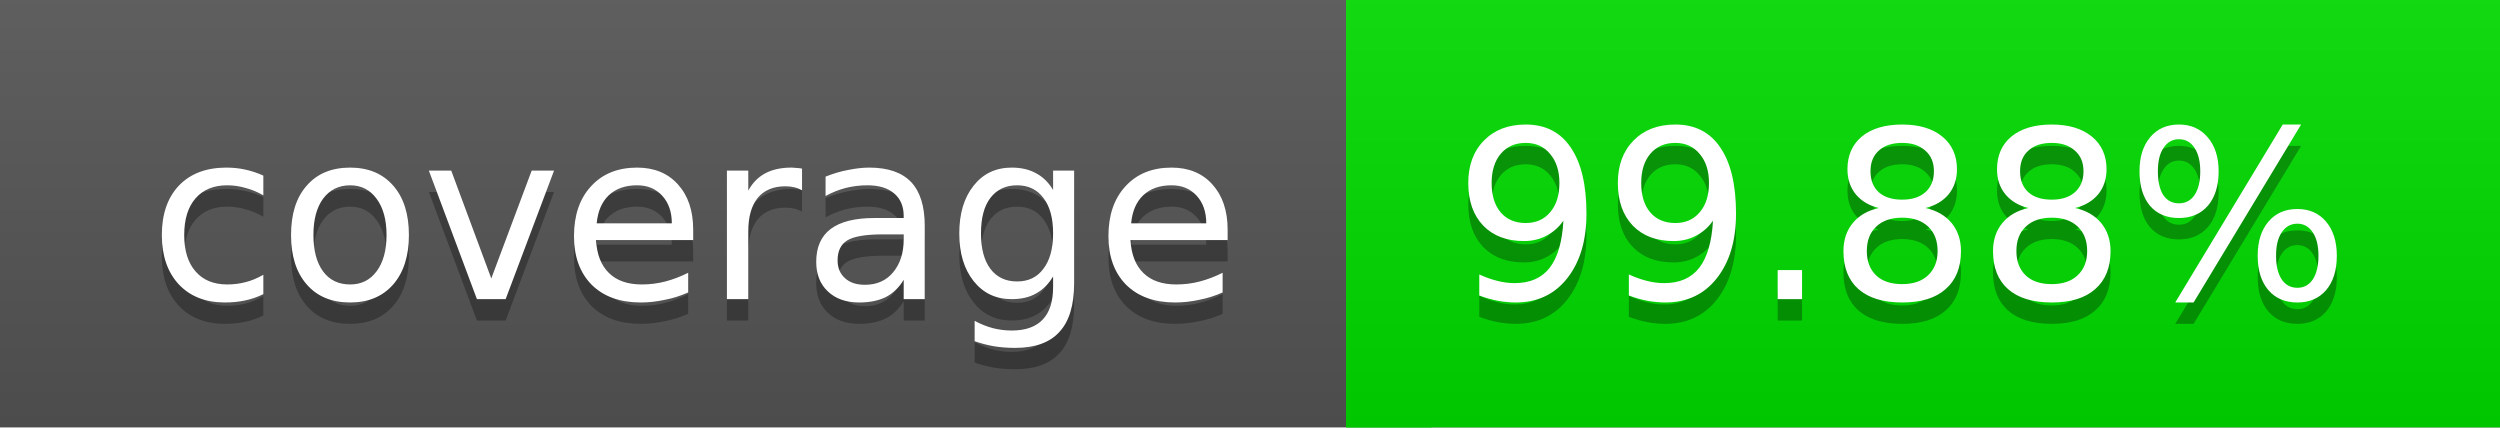
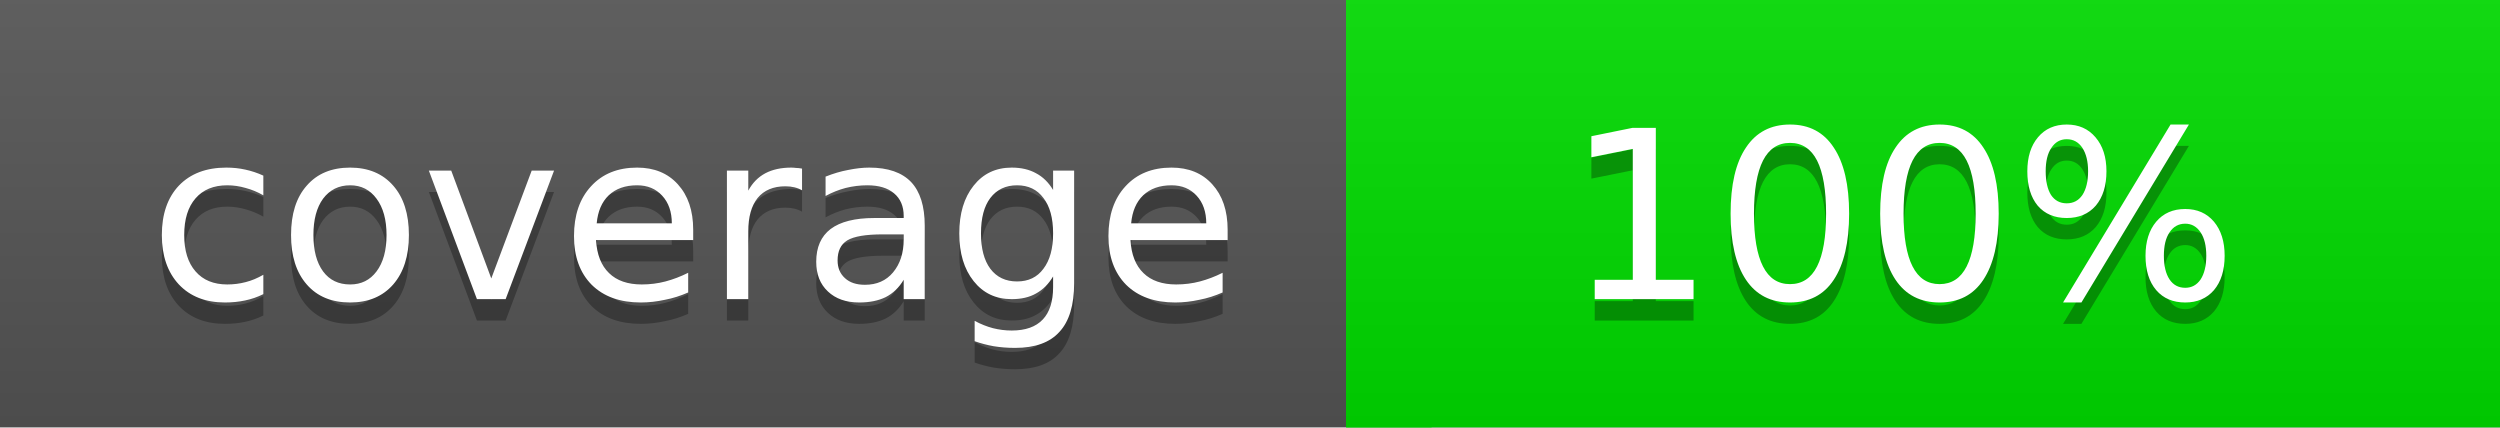
<svg xmlns="http://www.w3.org/2000/svg" width="117" height="20">
  <linearGradient id="a" x2="0" y2="100%">
    <stop offset="0" stop-color="#bbb" stop-opacity=".1" />
    <stop offset="1" stop-opacity=".1" />
  </linearGradient>
  <rect rx="0" width="117" height="20" fill="#555" />
  <rect rx="0" x="63" width="54" height="20" fill="#00dd00" />
  <path fill="#00dd00" d="M63 0h4v20h-4z" />
  <rect rx="0" width="117" height="20" fill="url(#a)" />
  <g fill="#fff" text-anchor="middle" font-family="DejaVu Sans,Verdana,Geneva,sans-serif" font-size="11">
    <text x="32.5" y="15" fill="#010101" fill-opacity=".3">coverage</text>
    <text x="32.5" y="14">coverage</text>
-     <text x="89" y="15" fill="#010101" fill-opacity=".3">99.88%</text>
-     <text x="89" y="14">99.88%</text>
+     <text x="89" y="15" fill="#010101" fill-opacity=".3">100%</text>
+     <text x="89" y="14">100%</text>
  </g>
</svg>
